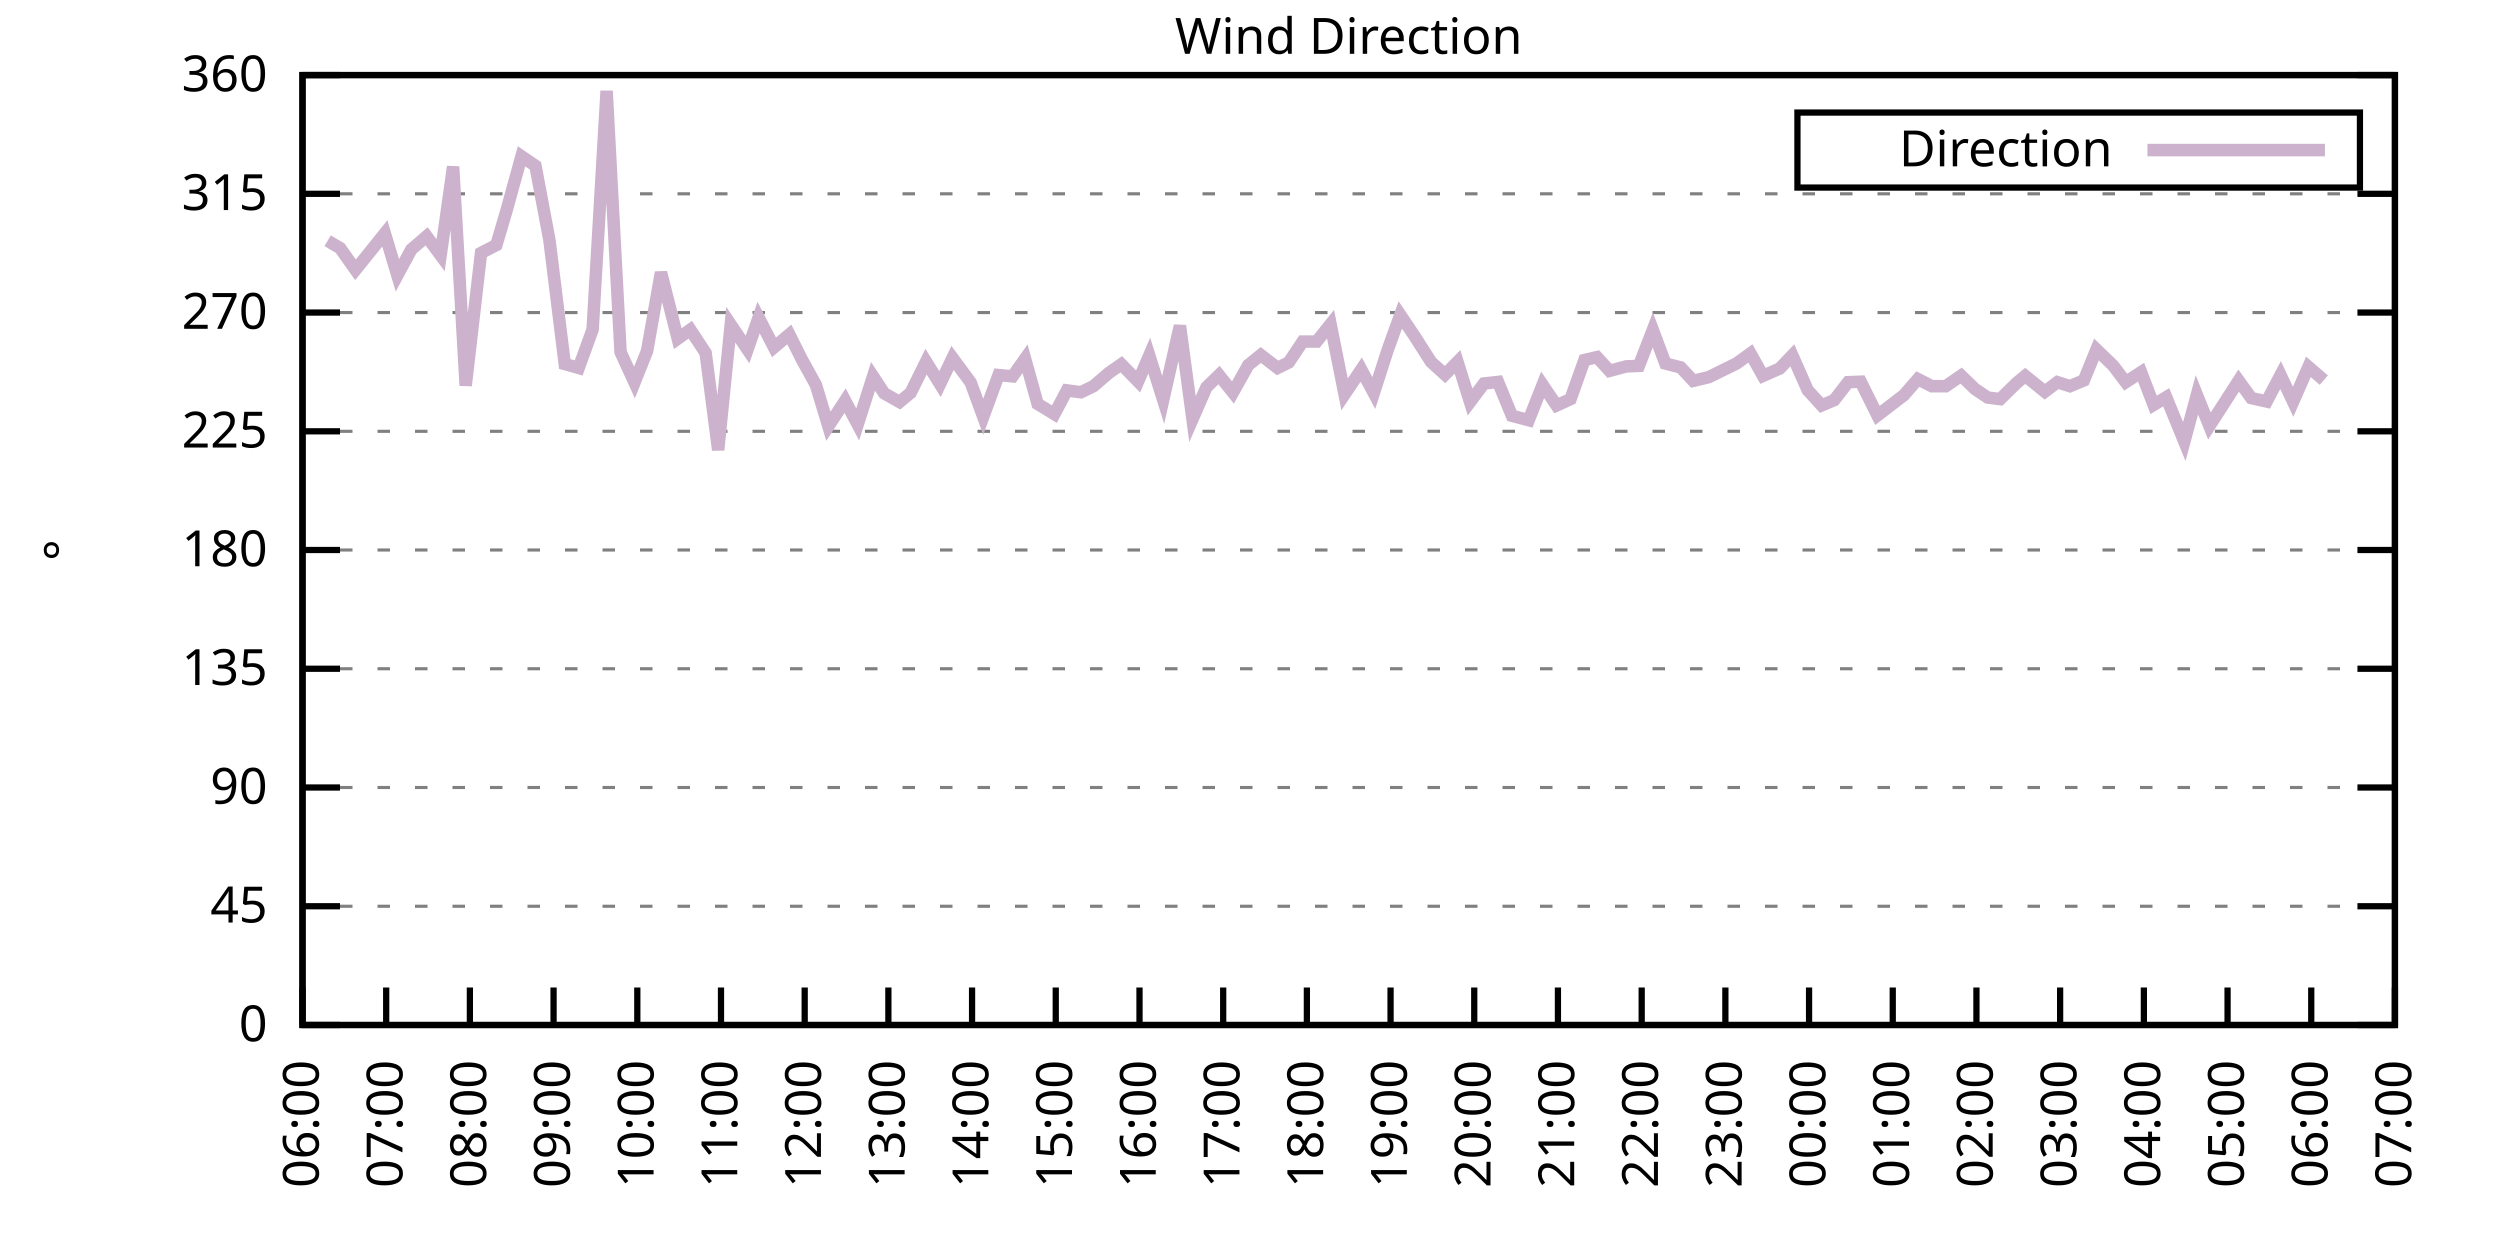
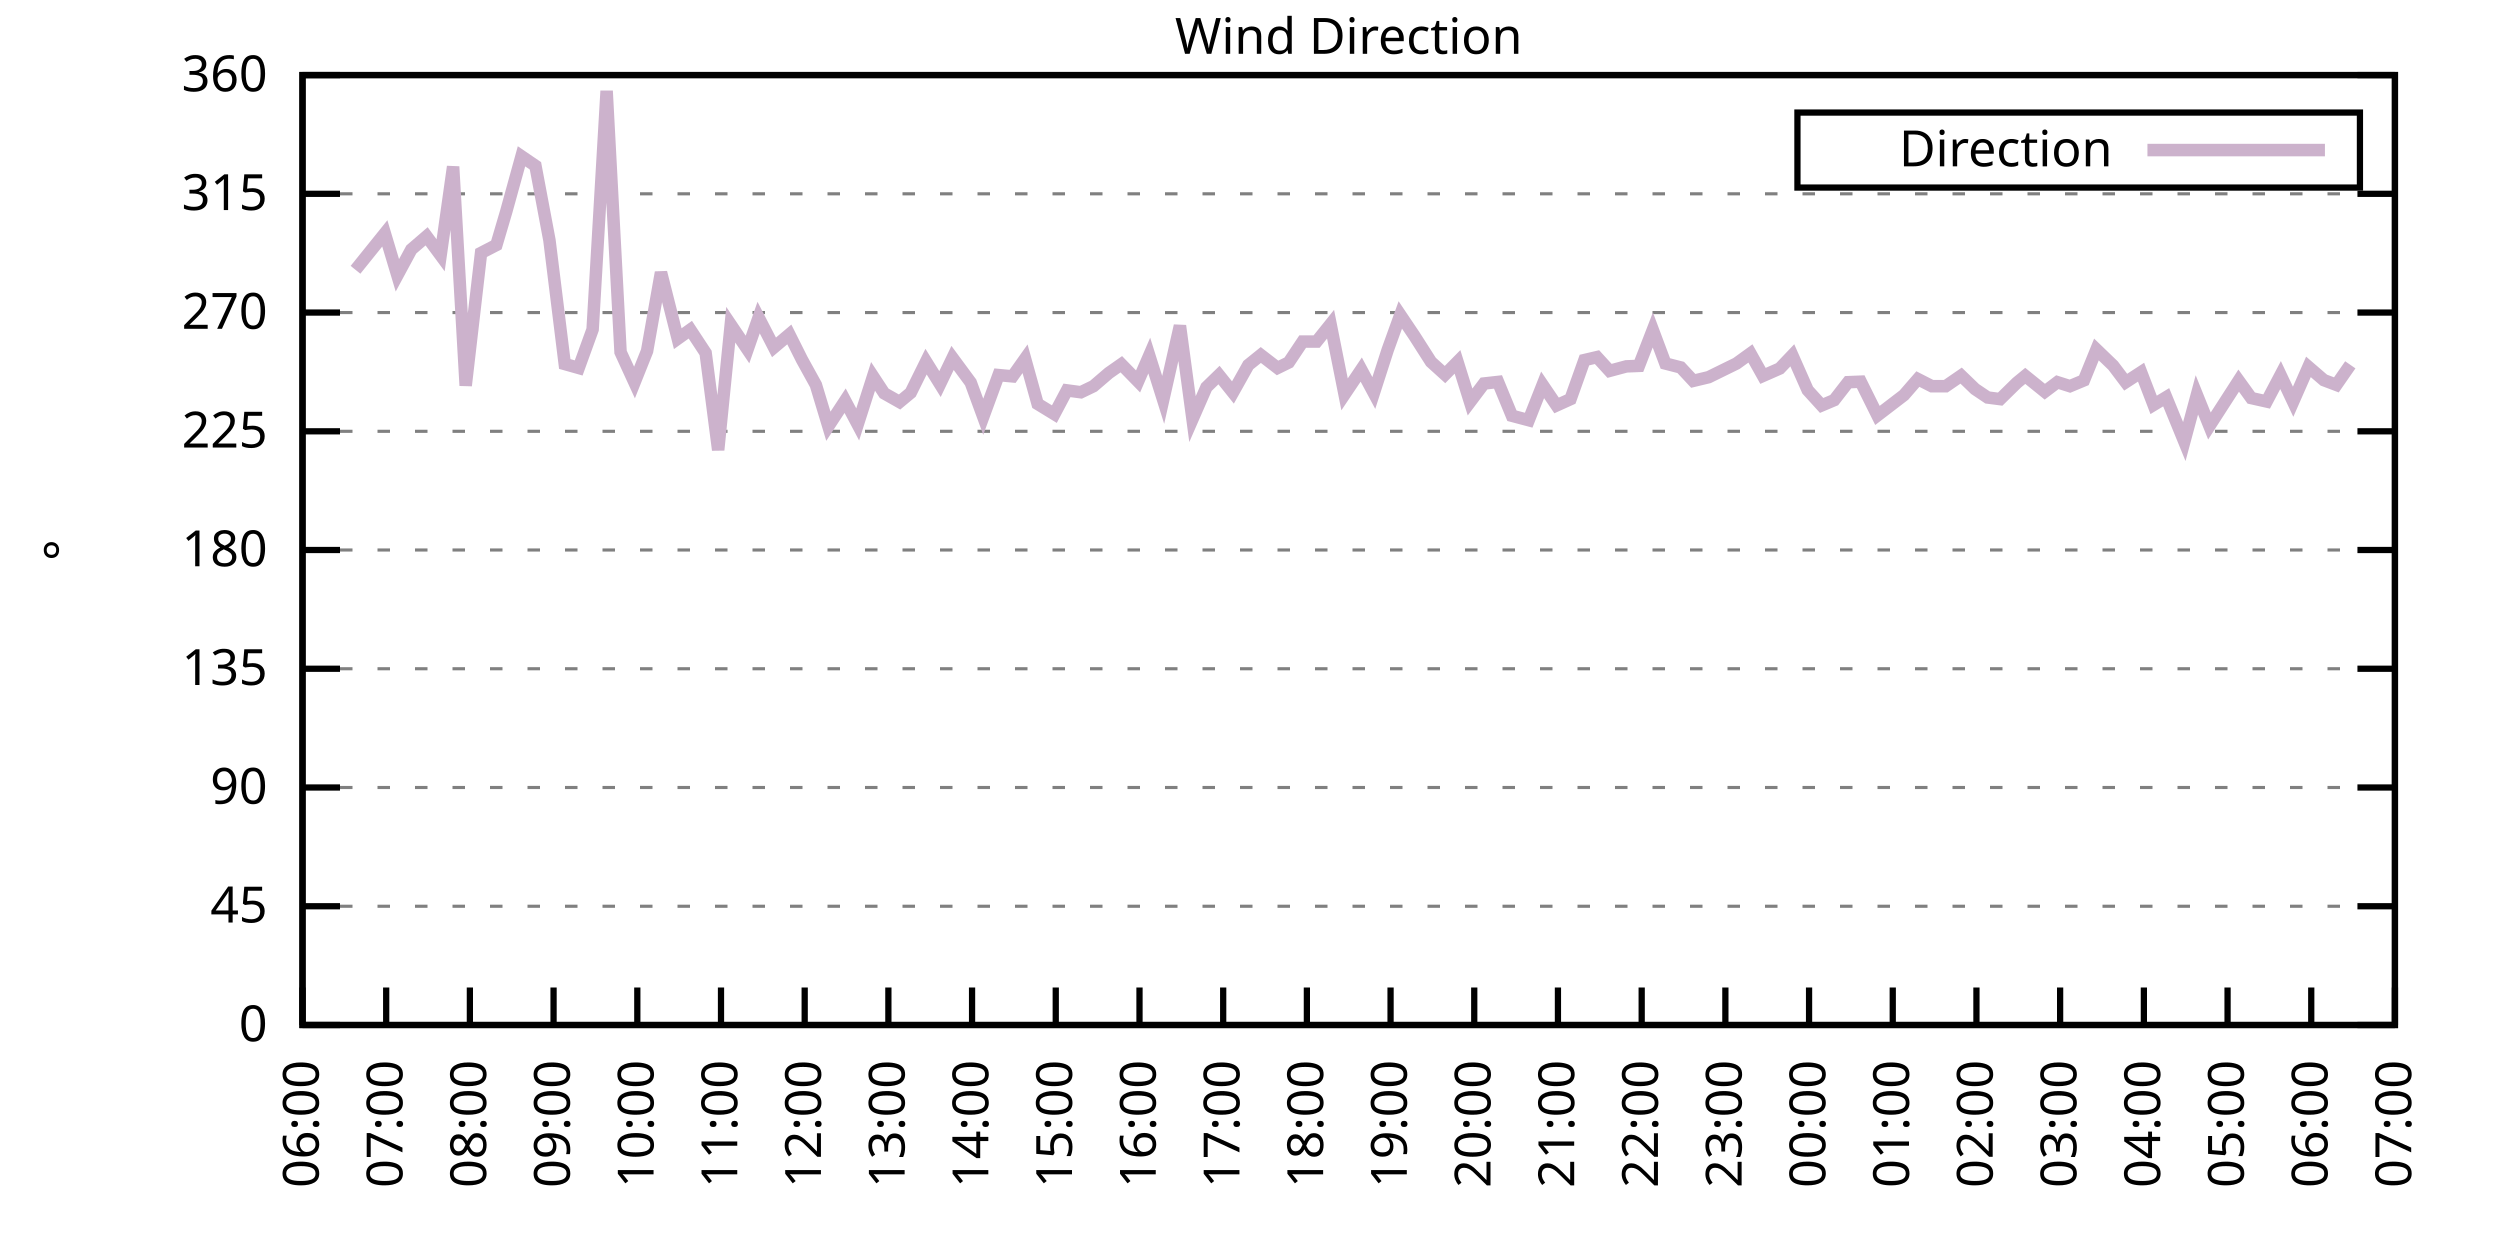
<svg xmlns="http://www.w3.org/2000/svg" xmlns:xlink="http://www.w3.org/1999/xlink" width="400" height="200" viewBox="0 0 400 200">
  <g id="gnuplot_canvas">
    <rect x="0" y="0" width="400" height="200" fill="none" />
    <defs>
      <circle id="gpDot" r="0.5" stroke-width="0.5" stroke="currentColor" />
      <path id="gpPt0" stroke-width="0.333" stroke="currentColor" d="M-1,0 h2 M0,-1 v2" />
      <path id="gpPt1" stroke-width="0.333" stroke="currentColor" d="M-1,-1 L1,1 M1,-1 L-1,1" />
      <path id="gpPt2" stroke-width="0.333" stroke="currentColor" d="M-1,0 L1,0 M0,-1 L0,1 M-1,-1 L1,1 M-1,1 L1,-1" />
      <rect id="gpPt3" stroke-width="0.333" stroke="currentColor" x="-1" y="-1" width="2" height="2" />
      <rect id="gpPt4" stroke-width="0.333" stroke="currentColor" fill="currentColor" x="-1" y="-1" width="2" height="2" />
      <circle id="gpPt5" stroke-width="0.333" stroke="currentColor" cx="0" cy="0" r="1" />
      <use xlink:href="#gpPt5" id="gpPt6" fill="currentColor" stroke="none" />
      <path id="gpPt7" stroke-width="0.333" stroke="currentColor" d="M0,-1.33 L-1.33,0.67 L1.33,0.67 z" />
      <use xlink:href="#gpPt7" id="gpPt8" fill="currentColor" stroke="none" />
      <use xlink:href="#gpPt7" id="gpPt9" stroke="currentColor" transform="rotate(180)" />
      <use xlink:href="#gpPt9" id="gpPt10" fill="currentColor" stroke="none" />
      <use xlink:href="#gpPt3" id="gpPt11" stroke="currentColor" transform="rotate(45)" />
      <use xlink:href="#gpPt11" id="gpPt12" fill="currentColor" stroke="none" />
      <path id="gpPt13" stroke-width="0.333" stroke="currentColor" d="M0,1.330 L1.265,0.411 L0.782,-1.067 L-0.782,-1.076 L-1.265,0.411 z" />
      <use xlink:href="#gpPt13" id="gpPt14" fill="currentColor" stroke="none" />
      <filter id="textbox" filterUnits="objectBoundingBox" x="0" y="0" height="1" width="1">
        <feFlood flood-color="white" flood-opacity="1" result="bgnd" />
        <feComposite in="SourceGraphic" in2="bgnd" operator="atop" />
      </filter>
      <filter id="greybox" filterUnits="objectBoundingBox" x="0" y="0" height="1" width="1">
        <feFlood flood-color="lightgrey" flood-opacity="1" result="grey" />
        <feComposite in="SourceGraphic" in2="grey" operator="atop" />
      </filter>
    </defs>
    <g fill="none" color="white" stroke="currentColor" stroke-width="1.00" stroke-linecap="butt" stroke-linejoin="miter">
</g>
    <g fill="none" color="black" stroke="currentColor" stroke-width="1.00" stroke-linecap="butt" stroke-linejoin="miter">
      <g stroke="none" shape-rendering="crispEdges">
        <polygon fill="rgb(255, 255, 255)" points="48.40,164.00 383.18,164.00 383.18,12.02 48.40,12.02 " />
      </g>
    </g>
    <g fill="none" color="black" stroke="currentColor" stroke-width="1.00" stroke-linecap="butt" stroke-linejoin="miter">
</g>
    <g fill="none" color="black" stroke="black" stroke-width="0.50" stroke-linecap="butt" stroke-linejoin="miter">
</g>
    <g fill="none" color="gray" stroke="currentColor" stroke-width="0.50" stroke-linecap="butt" stroke-linejoin="miter">
      <path stroke="gray" stroke-dasharray="2,4" class="gridline" d="M48.40,164.00 L383.19,164.00  " />
    </g>
    <g fill="none" color="gray" stroke="gray" stroke-width="1.00" stroke-linecap="butt" stroke-linejoin="miter">
</g>
    <g fill="none" color="black" stroke="currentColor" stroke-width="1.00" stroke-linecap="butt" stroke-linejoin="miter">
      <path stroke="black" d="M48.40,164.00 L54.40,164.00 M383.19,164.00 L377.19,164.00  " />
      <g transform="translate(42.80,166.60)" stroke="none" fill="black" font-family="Sans" font-size="8.00" text-anchor="end">
        <text>
          <tspan font-family="Sans"> 0</tspan>
        </text>
      </g>
    </g>
    <g fill="none" color="black" stroke="currentColor" stroke-width="1.00" stroke-linecap="butt" stroke-linejoin="miter">
</g>
    <g fill="none" color="black" stroke="black" stroke-width="0.50" stroke-linecap="butt" stroke-linejoin="miter">
</g>
    <g fill="none" color="gray" stroke="currentColor" stroke-width="0.50" stroke-linecap="butt" stroke-linejoin="miter">
      <path stroke="gray" stroke-dasharray="2,4" class="gridline" d="M48.40,145.00 L383.19,145.00  " />
    </g>
    <g fill="none" color="gray" stroke="gray" stroke-width="1.00" stroke-linecap="butt" stroke-linejoin="miter">
</g>
    <g fill="none" color="black" stroke="currentColor" stroke-width="1.00" stroke-linecap="butt" stroke-linejoin="miter">
      <path stroke="black" d="M48.40,145.00 L54.40,145.00 M383.19,145.00 L377.19,145.00  " />
      <g transform="translate(42.80,147.60)" stroke="none" fill="black" font-family="Sans" font-size="8.00" text-anchor="end">
        <text>
          <tspan font-family="Sans"> 45</tspan>
        </text>
      </g>
    </g>
    <g fill="none" color="black" stroke="currentColor" stroke-width="1.00" stroke-linecap="butt" stroke-linejoin="miter">
</g>
    <g fill="none" color="black" stroke="black" stroke-width="0.50" stroke-linecap="butt" stroke-linejoin="miter">
</g>
    <g fill="none" color="gray" stroke="currentColor" stroke-width="0.50" stroke-linecap="butt" stroke-linejoin="miter">
      <path stroke="gray" stroke-dasharray="2,4" class="gridline" d="M48.40,126.00 L383.19,126.00  " />
    </g>
    <g fill="none" color="gray" stroke="gray" stroke-width="1.00" stroke-linecap="butt" stroke-linejoin="miter">
</g>
    <g fill="none" color="black" stroke="currentColor" stroke-width="1.00" stroke-linecap="butt" stroke-linejoin="miter">
      <path stroke="black" d="M48.40,126.00 L54.40,126.00 M383.19,126.00 L377.19,126.00  " />
      <g transform="translate(42.80,128.60)" stroke="none" fill="black" font-family="Sans" font-size="8.00" text-anchor="end">
        <text>
          <tspan font-family="Sans"> 90</tspan>
        </text>
      </g>
    </g>
    <g fill="none" color="black" stroke="currentColor" stroke-width="1.00" stroke-linecap="butt" stroke-linejoin="miter">
</g>
    <g fill="none" color="black" stroke="black" stroke-width="0.50" stroke-linecap="butt" stroke-linejoin="miter">
</g>
    <g fill="none" color="gray" stroke="currentColor" stroke-width="0.50" stroke-linecap="butt" stroke-linejoin="miter">
      <path stroke="gray" stroke-dasharray="2,4" class="gridline" d="M48.40,107.00 L383.19,107.00  " />
    </g>
    <g fill="none" color="gray" stroke="gray" stroke-width="1.00" stroke-linecap="butt" stroke-linejoin="miter">
</g>
    <g fill="none" color="black" stroke="currentColor" stroke-width="1.00" stroke-linecap="butt" stroke-linejoin="miter">
      <path stroke="black" d="M48.40,107.00 L54.40,107.00 M383.19,107.00 L377.19,107.00  " />
      <g transform="translate(42.80,109.60)" stroke="none" fill="black" font-family="Sans" font-size="8.00" text-anchor="end">
        <text>
          <tspan font-family="Sans"> 135</tspan>
        </text>
      </g>
    </g>
    <g fill="none" color="black" stroke="currentColor" stroke-width="1.00" stroke-linecap="butt" stroke-linejoin="miter">
</g>
    <g fill="none" color="black" stroke="black" stroke-width="0.50" stroke-linecap="butt" stroke-linejoin="miter">
</g>
    <g fill="none" color="gray" stroke="currentColor" stroke-width="0.50" stroke-linecap="butt" stroke-linejoin="miter">
      <path stroke="gray" stroke-dasharray="2,4" class="gridline" d="M48.40,88.00 L383.19,88.00  " />
    </g>
    <g fill="none" color="gray" stroke="gray" stroke-width="1.00" stroke-linecap="butt" stroke-linejoin="miter">
</g>
    <g fill="none" color="black" stroke="currentColor" stroke-width="1.00" stroke-linecap="butt" stroke-linejoin="miter">
      <path stroke="black" d="M48.40,88.00 L54.40,88.00 M383.19,88.00 L377.19,88.00  " />
      <g transform="translate(42.80,90.60)" stroke="none" fill="black" font-family="Sans" font-size="8.00" text-anchor="end">
        <text>
          <tspan font-family="Sans"> 180</tspan>
        </text>
      </g>
    </g>
    <g fill="none" color="black" stroke="currentColor" stroke-width="1.00" stroke-linecap="butt" stroke-linejoin="miter">
</g>
    <g fill="none" color="black" stroke="black" stroke-width="0.50" stroke-linecap="butt" stroke-linejoin="miter">
</g>
    <g fill="none" color="gray" stroke="currentColor" stroke-width="0.50" stroke-linecap="butt" stroke-linejoin="miter">
      <path stroke="gray" stroke-dasharray="2,4" class="gridline" d="M48.40,69.01 L383.19,69.01  " />
    </g>
    <g fill="none" color="gray" stroke="gray" stroke-width="1.00" stroke-linecap="butt" stroke-linejoin="miter">
</g>
    <g fill="none" color="black" stroke="currentColor" stroke-width="1.00" stroke-linecap="butt" stroke-linejoin="miter">
      <path stroke="black" d="M48.40,69.01 L54.40,69.01 M383.19,69.01 L377.19,69.01  " />
      <g transform="translate(42.80,71.61)" stroke="none" fill="black" font-family="Sans" font-size="8.00" text-anchor="end">
        <text>
          <tspan font-family="Sans"> 225</tspan>
        </text>
      </g>
    </g>
    <g fill="none" color="black" stroke="currentColor" stroke-width="1.00" stroke-linecap="butt" stroke-linejoin="miter">
</g>
    <g fill="none" color="black" stroke="black" stroke-width="0.50" stroke-linecap="butt" stroke-linejoin="miter">
</g>
    <g fill="none" color="gray" stroke="currentColor" stroke-width="0.50" stroke-linecap="butt" stroke-linejoin="miter">
      <path stroke="gray" stroke-dasharray="2,4" class="gridline" d="M48.40,50.01 L383.19,50.01  " />
    </g>
    <g fill="none" color="gray" stroke="gray" stroke-width="1.00" stroke-linecap="butt" stroke-linejoin="miter">
</g>
    <g fill="none" color="black" stroke="currentColor" stroke-width="1.00" stroke-linecap="butt" stroke-linejoin="miter">
      <path stroke="black" d="M48.40,50.01 L54.40,50.01 M383.19,50.01 L377.19,50.01  " />
      <g transform="translate(42.80,52.61)" stroke="none" fill="black" font-family="Sans" font-size="8.00" text-anchor="end">
        <text>
          <tspan font-family="Sans"> 270</tspan>
        </text>
      </g>
    </g>
    <g fill="none" color="black" stroke="currentColor" stroke-width="1.00" stroke-linecap="butt" stroke-linejoin="miter">
</g>
    <g fill="none" color="black" stroke="black" stroke-width="0.50" stroke-linecap="butt" stroke-linejoin="miter">
</g>
    <g fill="none" color="gray" stroke="currentColor" stroke-width="0.50" stroke-linecap="butt" stroke-linejoin="miter">
      <path stroke="gray" stroke-dasharray="2,4" class="gridline" d="M48.40,31.01 L383.19,31.01  " />
    </g>
    <g fill="none" color="gray" stroke="gray" stroke-width="1.00" stroke-linecap="butt" stroke-linejoin="miter">
</g>
    <g fill="none" color="black" stroke="currentColor" stroke-width="1.00" stroke-linecap="butt" stroke-linejoin="miter">
      <path stroke="black" d="M48.40,31.01 L54.40,31.01 M383.19,31.01 L377.19,31.01  " />
      <g transform="translate(42.80,33.61)" stroke="none" fill="black" font-family="Sans" font-size="8.00" text-anchor="end">
        <text>
          <tspan font-family="Sans"> 315</tspan>
        </text>
      </g>
    </g>
    <g fill="none" color="black" stroke="currentColor" stroke-width="1.00" stroke-linecap="butt" stroke-linejoin="miter">
</g>
    <g fill="none" color="black" stroke="black" stroke-width="0.50" stroke-linecap="butt" stroke-linejoin="miter">
</g>
    <g fill="none" color="gray" stroke="currentColor" stroke-width="0.50" stroke-linecap="butt" stroke-linejoin="miter">
      <path stroke="gray" stroke-dasharray="2,4" class="gridline" d="M48.40,12.01 L383.19,12.01  " />
    </g>
    <g fill="none" color="gray" stroke="gray" stroke-width="1.00" stroke-linecap="butt" stroke-linejoin="miter">
</g>
    <g fill="none" color="black" stroke="currentColor" stroke-width="1.00" stroke-linecap="butt" stroke-linejoin="miter">
      <path stroke="black" d="M48.40,12.01 L54.40,12.01 M383.19,12.01 L377.19,12.01  " />
      <g transform="translate(42.80,14.61)" stroke="none" fill="black" font-family="Sans" font-size="8.00" text-anchor="end">
        <text>
          <tspan font-family="Sans"> 360</tspan>
        </text>
      </g>
    </g>
    <g fill="none" color="black" stroke="currentColor" stroke-width="1.00" stroke-linecap="butt" stroke-linejoin="miter">
      <path stroke="black" d="M48.40,164.00 L48.40,158.00  " />
      <g transform="translate(51.00,169.60) rotate(270.00)" stroke="none" fill="black" font-family="Sans" font-size="8.00" text-anchor="end">
        <text>
          <tspan font-family="Sans">06:00</tspan>
        </text>
      </g>
    </g>
    <g fill="none" color="black" stroke="currentColor" stroke-width="1.00" stroke-linecap="butt" stroke-linejoin="miter">
      <path stroke="black" d="M61.79,164.00 L61.79,158.00  " />
      <g transform="translate(64.39,169.60) rotate(270.00)" stroke="none" fill="black" font-family="Sans" font-size="8.00" text-anchor="end">
        <text>
          <tspan font-family="Sans">07:00</tspan>
        </text>
      </g>
    </g>
    <g fill="none" color="black" stroke="currentColor" stroke-width="1.00" stroke-linecap="butt" stroke-linejoin="miter">
      <path stroke="black" d="M75.18,164.00 L75.18,158.00  " />
      <g transform="translate(77.78,169.60) rotate(270.00)" stroke="none" fill="black" font-family="Sans" font-size="8.00" text-anchor="end">
        <text>
          <tspan font-family="Sans">08:00</tspan>
        </text>
      </g>
    </g>
    <g fill="none" color="black" stroke="currentColor" stroke-width="1.00" stroke-linecap="butt" stroke-linejoin="miter">
      <path stroke="black" d="M88.57,164.00 L88.57,158.00  " />
      <g transform="translate(91.17,169.60) rotate(270.00)" stroke="none" fill="black" font-family="Sans" font-size="8.00" text-anchor="end">
        <text>
          <tspan font-family="Sans">09:00</tspan>
        </text>
      </g>
    </g>
    <g fill="none" color="black" stroke="currentColor" stroke-width="1.00" stroke-linecap="butt" stroke-linejoin="miter">
      <path stroke="black" d="M101.97,164.00 L101.97,158.00  " />
      <g transform="translate(104.57,169.60) rotate(270.00)" stroke="none" fill="black" font-family="Sans" font-size="8.00" text-anchor="end">
        <text>
          <tspan font-family="Sans">10:00</tspan>
        </text>
      </g>
    </g>
    <g fill="none" color="black" stroke="currentColor" stroke-width="1.00" stroke-linecap="butt" stroke-linejoin="miter">
      <path stroke="black" d="M115.36,164.00 L115.36,158.00  " />
      <g transform="translate(117.96,169.60) rotate(270.00)" stroke="none" fill="black" font-family="Sans" font-size="8.00" text-anchor="end">
        <text>
          <tspan font-family="Sans">11:00</tspan>
        </text>
      </g>
    </g>
    <g fill="none" color="black" stroke="currentColor" stroke-width="1.00" stroke-linecap="butt" stroke-linejoin="miter">
      <path stroke="black" d="M128.75,164.00 L128.75,158.00  " />
      <g transform="translate(131.35,169.60) rotate(270.00)" stroke="none" fill="black" font-family="Sans" font-size="8.00" text-anchor="end">
        <text>
          <tspan font-family="Sans">12:00</tspan>
        </text>
      </g>
    </g>
    <g fill="none" color="black" stroke="currentColor" stroke-width="1.00" stroke-linecap="butt" stroke-linejoin="miter">
      <path stroke="black" d="M142.14,164.00 L142.14,158.00  " />
      <g transform="translate(144.74,169.60) rotate(270.00)" stroke="none" fill="black" font-family="Sans" font-size="8.00" text-anchor="end">
        <text>
          <tspan font-family="Sans">13:00</tspan>
        </text>
      </g>
    </g>
    <g fill="none" color="black" stroke="currentColor" stroke-width="1.00" stroke-linecap="butt" stroke-linejoin="miter">
      <path stroke="black" d="M155.53,164.00 L155.53,158.00  " />
      <g transform="translate(158.13,169.60) rotate(270.00)" stroke="none" fill="black" font-family="Sans" font-size="8.00" text-anchor="end">
        <text>
          <tspan font-family="Sans">14:00</tspan>
        </text>
      </g>
    </g>
    <g fill="none" color="black" stroke="currentColor" stroke-width="1.00" stroke-linecap="butt" stroke-linejoin="miter">
      <path stroke="black" d="M168.92,164.00 L168.92,158.00  " />
      <g transform="translate(171.52,169.60) rotate(270.00)" stroke="none" fill="black" font-family="Sans" font-size="8.00" text-anchor="end">
        <text>
          <tspan font-family="Sans">15:00</tspan>
        </text>
      </g>
    </g>
    <g fill="none" color="black" stroke="currentColor" stroke-width="1.00" stroke-linecap="butt" stroke-linejoin="miter">
      <path stroke="black" d="M182.32,164.00 L182.32,158.00  " />
      <g transform="translate(184.92,169.60) rotate(270.00)" stroke="none" fill="black" font-family="Sans" font-size="8.00" text-anchor="end">
        <text>
          <tspan font-family="Sans">16:00</tspan>
        </text>
      </g>
    </g>
    <g fill="none" color="black" stroke="currentColor" stroke-width="1.00" stroke-linecap="butt" stroke-linejoin="miter">
      <path stroke="black" d="M195.71,164.00 L195.71,158.00  " />
      <g transform="translate(198.31,169.60) rotate(270.00)" stroke="none" fill="black" font-family="Sans" font-size="8.00" text-anchor="end">
        <text>
          <tspan font-family="Sans">17:00</tspan>
        </text>
      </g>
    </g>
    <g fill="none" color="black" stroke="currentColor" stroke-width="1.00" stroke-linecap="butt" stroke-linejoin="miter">
      <path stroke="black" d="M209.10,164.00 L209.10,158.00  " />
      <g transform="translate(211.70,169.60) rotate(270.00)" stroke="none" fill="black" font-family="Sans" font-size="8.00" text-anchor="end">
        <text>
          <tspan font-family="Sans">18:00</tspan>
        </text>
      </g>
    </g>
    <g fill="none" color="black" stroke="currentColor" stroke-width="1.00" stroke-linecap="butt" stroke-linejoin="miter">
      <path stroke="black" d="M222.49,164.00 L222.49,158.00  " />
      <g transform="translate(225.09,169.60) rotate(270.00)" stroke="none" fill="black" font-family="Sans" font-size="8.00" text-anchor="end">
        <text>
          <tspan font-family="Sans">19:00</tspan>
        </text>
      </g>
    </g>
    <g fill="none" color="black" stroke="currentColor" stroke-width="1.00" stroke-linecap="butt" stroke-linejoin="miter">
      <path stroke="black" d="M235.88,164.00 L235.88,158.00  " />
      <g transform="translate(238.48,169.60) rotate(270.00)" stroke="none" fill="black" font-family="Sans" font-size="8.00" text-anchor="end">
        <text>
          <tspan font-family="Sans">20:00</tspan>
        </text>
      </g>
    </g>
    <g fill="none" color="black" stroke="currentColor" stroke-width="1.00" stroke-linecap="butt" stroke-linejoin="miter">
      <path stroke="black" d="M249.27,164.00 L249.27,158.00  " />
      <g transform="translate(251.87,169.60) rotate(270.00)" stroke="none" fill="black" font-family="Sans" font-size="8.00" text-anchor="end">
        <text>
          <tspan font-family="Sans">21:00</tspan>
        </text>
      </g>
    </g>
    <g fill="none" color="black" stroke="currentColor" stroke-width="1.00" stroke-linecap="butt" stroke-linejoin="miter">
      <path stroke="black" d="M262.67,164.00 L262.67,158.00  " />
      <g transform="translate(265.27,169.60) rotate(270.00)" stroke="none" fill="black" font-family="Sans" font-size="8.00" text-anchor="end">
        <text>
          <tspan font-family="Sans">22:00</tspan>
        </text>
      </g>
    </g>
    <g fill="none" color="black" stroke="currentColor" stroke-width="1.00" stroke-linecap="butt" stroke-linejoin="miter">
      <path stroke="black" d="M276.06,164.00 L276.06,158.00  " />
      <g transform="translate(278.66,169.60) rotate(270.00)" stroke="none" fill="black" font-family="Sans" font-size="8.00" text-anchor="end">
        <text>
          <tspan font-family="Sans">23:00</tspan>
        </text>
      </g>
    </g>
    <g fill="none" color="black" stroke="currentColor" stroke-width="1.00" stroke-linecap="butt" stroke-linejoin="miter">
      <path stroke="black" d="M289.45,164.00 L289.45,158.00  " />
      <g transform="translate(292.05,169.60) rotate(270.00)" stroke="none" fill="black" font-family="Sans" font-size="8.00" text-anchor="end">
        <text>
          <tspan font-family="Sans">00:00</tspan>
        </text>
      </g>
    </g>
    <g fill="none" color="black" stroke="currentColor" stroke-width="1.00" stroke-linecap="butt" stroke-linejoin="miter">
      <path stroke="black" d="M302.84,164.00 L302.84,158.00  " />
      <g transform="translate(305.44,169.60) rotate(270.00)" stroke="none" fill="black" font-family="Sans" font-size="8.00" text-anchor="end">
        <text>
          <tspan font-family="Sans">01:00</tspan>
        </text>
      </g>
    </g>
    <g fill="none" color="black" stroke="currentColor" stroke-width="1.00" stroke-linecap="butt" stroke-linejoin="miter">
      <path stroke="black" d="M316.23,164.00 L316.23,158.00  " />
      <g transform="translate(318.83,169.60) rotate(270.00)" stroke="none" fill="black" font-family="Sans" font-size="8.00" text-anchor="end">
        <text>
          <tspan font-family="Sans">02:00</tspan>
        </text>
      </g>
    </g>
    <g fill="none" color="black" stroke="currentColor" stroke-width="1.00" stroke-linecap="butt" stroke-linejoin="miter">
      <path stroke="black" d="M329.62,164.00 L329.62,158.00  " />
      <g transform="translate(332.22,169.60) rotate(270.00)" stroke="none" fill="black" font-family="Sans" font-size="8.00" text-anchor="end">
        <text>
          <tspan font-family="Sans">03:00</tspan>
        </text>
      </g>
    </g>
    <g fill="none" color="black" stroke="currentColor" stroke-width="1.00" stroke-linecap="butt" stroke-linejoin="miter">
      <path stroke="black" d="M343.02,164.00 L343.02,158.00  " />
      <g transform="translate(345.62,169.60) rotate(270.00)" stroke="none" fill="black" font-family="Sans" font-size="8.00" text-anchor="end">
        <text>
          <tspan font-family="Sans">04:00</tspan>
        </text>
      </g>
    </g>
    <g fill="none" color="black" stroke="currentColor" stroke-width="1.00" stroke-linecap="butt" stroke-linejoin="miter">
      <path stroke="black" d="M356.41,164.00 L356.41,158.00  " />
      <g transform="translate(359.01,169.60) rotate(270.00)" stroke="none" fill="black" font-family="Sans" font-size="8.00" text-anchor="end">
        <text>
          <tspan font-family="Sans">05:00</tspan>
        </text>
      </g>
    </g>
    <g fill="none" color="black" stroke="currentColor" stroke-width="1.00" stroke-linecap="butt" stroke-linejoin="miter">
      <path stroke="black" d="M369.80,164.00 L369.80,158.00  " />
      <g transform="translate(372.40,169.60) rotate(270.00)" stroke="none" fill="black" font-family="Sans" font-size="8.00" text-anchor="end">
        <text>
          <tspan font-family="Sans">06:00</tspan>
        </text>
      </g>
    </g>
    <g fill="none" color="black" stroke="currentColor" stroke-width="1.00" stroke-linecap="butt" stroke-linejoin="miter">
      <path stroke="black" d="M383.19,164.00 L383.19,158.00  " />
      <g transform="translate(385.79,169.60) rotate(270.00)" stroke="none" fill="black" font-family="Sans" font-size="8.00" text-anchor="end">
        <text>
          <tspan font-family="Sans">07:00</tspan>
        </text>
      </g>
    </g>
    <g fill="none" color="black" stroke="currentColor" stroke-width="1.00" stroke-linecap="butt" stroke-linejoin="miter">
</g>
    <g fill="none" color="black" stroke="currentColor" stroke-width="1.00" stroke-linecap="butt" stroke-linejoin="miter">
      <path stroke="black" d="M48.40,12.01 L48.40,164.00 L383.19,164.00 L383.19,12.01 L48.40,12.01 Z  " />
    </g>
    <g fill="none" color="black" stroke="currentColor" stroke-width="1.00" stroke-linecap="butt" stroke-linejoin="miter">
</g>
    <g fill="none" color="black" stroke="currentColor" stroke-width="1.00" stroke-linecap="butt" stroke-linejoin="miter">
      <path stroke="black" d="M287.59,30.01 L287.59,18.01 L377.59,18.01 L377.59,30.01 L287.59,30.01 Z  " />
    </g>
    <g id="Wind_direction_plot_1">
      <g fill="none" color="white" stroke="black" stroke-width="2.00" stroke-linecap="butt" stroke-linejoin="miter">
</g>
      <g fill="none" color="black" stroke="currentColor" stroke-width="2.00" stroke-linecap="butt" stroke-linejoin="miter">
        <g transform="translate(337.99,26.61)" stroke="none" fill="black" font-family="Sans" font-size="8.00" text-anchor="end">
          <text>
            <tspan font-family="Sans">Direction</tspan>
          </text>
        </g>
      </g>
      <g fill="none" color="black" stroke="currentColor" stroke-width="2.00" stroke-linecap="butt" stroke-linejoin="miter">
-         <path stroke="rgb(204, 178, 204)" d="M343.59,24.01 L371.99,24.01 M52.42,38.52 L54.43,39.71 L56.88,43.17 L61.57,37.34 L63.58,44.05 L65.81,39.92   L68.26,37.81 L70.50,40.85 L72.50,26.66 L74.51,61.70 L76.97,40.47 L79.42,39.20 L80.99,33.88 L83.44,25.01   L85.67,26.53 L87.91,38.44 L90.36,58.24 L92.59,58.87 L94.82,52.71 L97.06,14.54 L99.29,56.34 L101.52,61.20   L103.53,56.17 L105.76,43.59 L108.44,54.19 L110.45,52.75 L112.90,56.47 L114.91,72.00 L116.92,51.95 L119.60,55.92   L121.38,50.81 L123.84,55.58 L126.29,53.51 L128.30,57.52 L130.54,61.58 L132.54,68.20 L135.22,64.11 L137.23,67.91   L139.69,60.22 L141.47,62.93 L143.93,64.32 L145.71,62.84 L148.17,57.86 L150.40,61.45 L152.41,57.27 L155.31,61.20   L157.32,66.68 L159.77,60.01 L162.01,60.22 L164.01,57.40 L166.02,64.62 L168.70,66.26 L170.71,62.46 L172.94,62.76   L174.95,61.79 L177.41,59.68 L179.41,58.28 L182.09,61.03 L183.88,56.89 L186.11,63.98 L188.79,52.12 L190.80,67.06   L193.03,61.96 L195.04,60.01 L197.27,62.80 L199.73,58.41 L201.73,56.80 L204.41,58.87 L206.20,57.99 L208.43,54.65   L210.66,54.65 L212.89,51.87 L215.13,63.10 L217.80,59.13 L219.81,62.88 L222.04,55.96 L224.05,50.39 L226.29,53.72   L228.96,57.90 L231.20,59.93 L233.20,57.90 L235.21,64.32 L237.44,61.36 L239.68,61.11 L241.91,66.52 L244.59,67.23   L246.82,61.58 L249.05,64.87 L251.28,63.86 L253.51,57.61 L255.52,57.14 L257.53,59.34 L260.21,58.62 L262.22,58.54   L264.45,52.79 L266.46,58.16 L268.92,58.79 L270.92,60.94 L273.38,60.35 L277.84,58.16 L280.07,56.55 L282.08,60.14   L284.76,58.96 L286.77,56.85 L289.23,62.42 L291.46,64.87 L293.47,64.02 L295.70,61.15 L297.71,61.07 L300.39,66.47   L304.63,63.22 L306.86,60.65 L309.09,61.79 L311.32,61.79 L313.78,60.10 L316.01,62.25 L318.02,63.60 L320.03,63.86   L322.70,61.24 L324.04,60.14 L327.17,62.67 L329.18,61.15 L331.19,61.79 L333.42,60.86 L335.43,55.92 L338.10,58.49   L340.11,61.15 L342.57,59.55 L344.58,64.78 L346.59,63.56 L349.49,70.65 L351.50,63.18 L353.51,68.16 L358.19,60.90   L360.20,63.69 L362.66,64.24 L364.89,60.01 L366.90,64.28 L369.35,58.70 L371.81,60.82  " />
+         <path stroke="rgb(204, 178, 204)" d="M343.59,24.01 L371.99,24.01 M56.88,43.17 L61.57,37.34 L63.58,44.05 L65.81,39.92 L68.26,37.81 L70.50,40.85   L72.50,26.66 L74.51,61.70 L76.97,40.47 L79.42,39.20 L80.99,33.88 L83.44,25.01 L85.67,26.53 L87.91,38.44   L90.36,58.24 L92.59,58.87 L94.82,52.71 L97.06,14.54 L99.29,56.34 L101.52,61.20 L103.53,56.17 L105.76,43.59   L108.44,54.19 L110.45,52.75 L112.90,56.47 L114.91,72.00 L116.92,51.95 L119.60,55.92 L121.38,50.81 L123.84,55.58   L126.29,53.51 L128.30,57.52 L130.54,61.58 L132.54,68.20 L135.22,64.11 L137.23,67.91 L139.69,60.22 L141.47,62.93   L143.93,64.32 L145.71,62.84 L148.17,57.86 L150.40,61.45 L152.41,57.27 L155.31,61.20 L157.32,66.68 L159.77,60.01   L162.01,60.22 L164.01,57.40 L166.02,64.62 L168.70,66.26 L170.71,62.46 L172.94,62.76 L174.95,61.79 L177.41,59.68   L179.41,58.28 L182.09,61.03 L183.88,56.89 L186.11,63.98 L188.79,52.12 L190.80,67.06 L193.03,61.96 L195.04,60.01   L197.27,62.80 L199.73,58.41 L201.73,56.80 L204.41,58.87 L206.20,57.99 L208.43,54.65 L210.66,54.65 L212.89,51.87   L215.13,63.10 L217.80,59.13 L219.81,62.88 L222.04,55.96 L224.05,50.39 L226.29,53.72 L228.96,57.90 L231.20,59.93   L233.20,57.90 L235.21,64.32 L237.44,61.36 L239.68,61.11 L241.91,66.52 L244.59,67.23 L246.82,61.58 L249.05,64.87   L251.28,63.86 L253.51,57.61 L255.52,57.14 L257.53,59.34 L260.21,58.62 L262.22,58.54 L264.45,52.79 L266.46,58.16   L268.92,58.79 L270.92,60.94 L273.38,60.35 L277.84,58.16 L280.07,56.55 L282.08,60.14 L284.76,58.96 L286.77,56.85   L289.23,62.42 L291.46,64.87 L293.47,64.02 L295.70,61.15 L297.71,61.07 L300.39,66.47 L304.63,63.22 L306.86,60.65   L309.09,61.79 L311.32,61.79 L313.78,60.10 L316.01,62.25 L318.02,63.60 L320.03,63.86 L322.70,61.24 L324.04,60.14   L327.17,62.67 L329.18,61.15 L331.19,61.79 L333.42,60.86 L335.43,55.92 L338.10,58.49 L340.11,61.15 L342.57,59.55   L344.58,64.78 L346.59,63.56 L349.49,70.65 L351.50,63.18 L353.51,68.16 L358.19,60.90 L360.20,63.69 L362.66,64.24   L364.89,60.01 L366.90,64.28 L369.35,58.70 L371.81,60.82 L373.82,61.58 L376.05,58.37  " />
      </g>
    </g>
    <g fill="none" color="black" stroke="currentColor" stroke-width="2.00" stroke-linecap="butt" stroke-linejoin="miter">
</g>
    <g fill="none" color="black" stroke="black" stroke-width="1.00" stroke-linecap="butt" stroke-linejoin="miter">
</g>
    <g fill="none" color="black" stroke="currentColor" stroke-width="1.00" stroke-linecap="butt" stroke-linejoin="miter">
      <path stroke="black" d="M48.40,12.01 L48.40,164.00 L383.19,164.00 L383.19,12.01 L48.40,12.01 Z  " />
      <g transform="translate(12.80,88.01) rotate(270.00)" stroke="none" fill="black" font-family="Sans" font-size="8.00" text-anchor="middle">
        <text>
          <tspan font-family="Sans">°</tspan>
        </text>
      </g>
    </g>
    <g fill="none" color="black" stroke="currentColor" stroke-width="1.00" stroke-linecap="butt" stroke-linejoin="miter">
</g>
    <g fill="none" color="black" stroke="currentColor" stroke-width="1.00" stroke-linecap="butt" stroke-linejoin="miter">
      <g transform="translate(215.79,8.61)" stroke="none" fill="black" font-family="Sans" font-size="8.00" text-anchor="middle">
        <text>
          <tspan font-family="Sans">Wind Direction</tspan>
        </text>
      </g>
    </g>
    <g fill="none" color="black" stroke="currentColor" stroke-width="1.00" stroke-linecap="butt" stroke-linejoin="miter">
</g>
  </g>
</svg>
